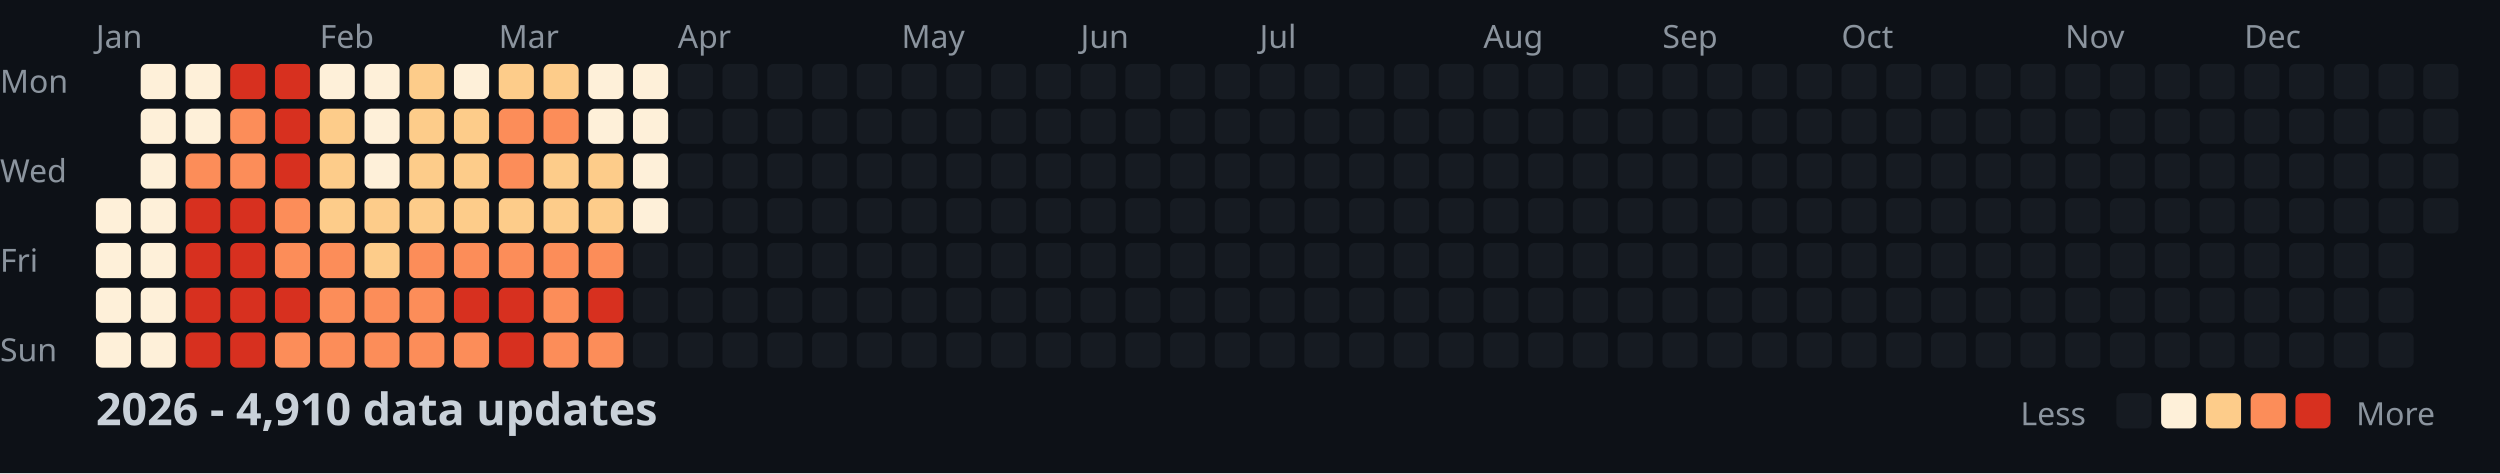
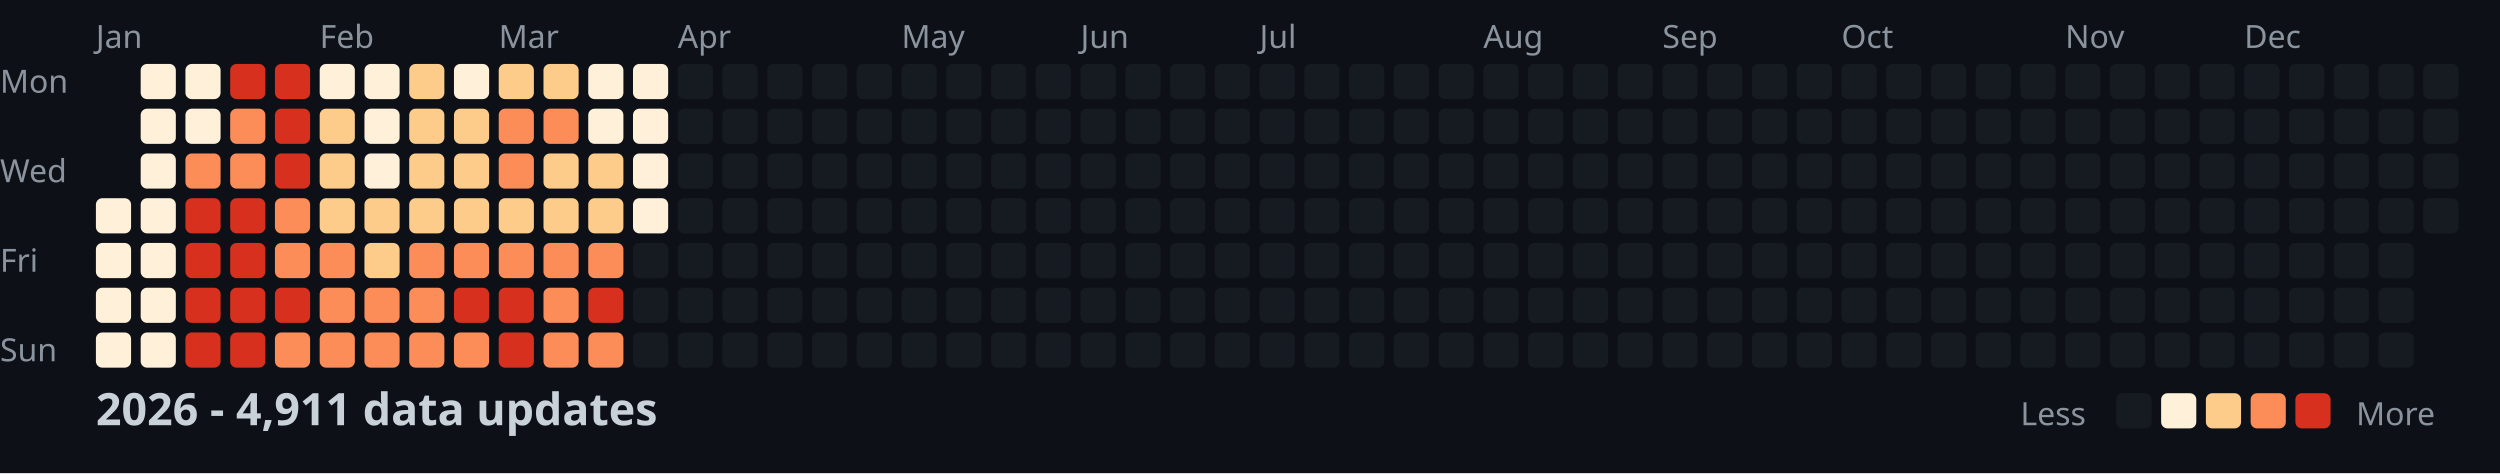
<svg xmlns="http://www.w3.org/2000/svg" width="782" height="148">
  <style>
    .month { font: 10px sans-serif; fill: #8b949e; }
    .day { font: 10px sans-serif; fill: #8b949e; }
    .title { font: bold 14px sans-serif; fill: #c9d1d9; }
    .legend { font: 10px sans-serif; fill: #8b949e; }
  </style>
  <rect width="100%" height="100%" fill="#0d1117" />
  <text x="0" y="29" class="day">Mon</text>
  <text x="0" y="57" class="day">Wed</text>
  <text x="0" y="85" class="day">Fri</text>
  <text x="0" y="113" class="day">Sun</text>
  <text x="30" y="15" class="month">Jan</text>
  <text x="100" y="15" class="month">Feb</text>
  <text x="156" y="15" class="month">Mar</text>
  <text x="212" y="15" class="month">Apr</text>
  <text x="282" y="15" class="month">May</text>
  <text x="338" y="15" class="month">Jun</text>
  <text x="394" y="15" class="month">Jul</text>
  <text x="464" y="15" class="month">Aug</text>
  <text x="520" y="15" class="month">Sep</text>
  <text x="576" y="15" class="month">Oct</text>
  <text x="646" y="15" class="month">Nov</text>
  <text x="702" y="15" class="month">Dec</text>
  <rect x="30" y="62" width="11" height="11" fill="#fef0d9" rx="2" />
  <rect x="30" y="76" width="11" height="11" fill="#fef0d9" rx="2" />
  <rect x="30" y="90" width="11" height="11" fill="#fef0d9" rx="2" />
  <rect x="30" y="104" width="11" height="11" fill="#fef0d9" rx="2" />
  <rect x="44" y="20" width="11" height="11" fill="#fef0d9" rx="2" />
  <rect x="44" y="34" width="11" height="11" fill="#fef0d9" rx="2" />
  <rect x="44" y="48" width="11" height="11" fill="#fef0d9" rx="2" />
  <rect x="44" y="62" width="11" height="11" fill="#fef0d9" rx="2" />
  <rect x="44" y="76" width="11" height="11" fill="#fef0d9" rx="2" />
  <rect x="44" y="90" width="11" height="11" fill="#fef0d9" rx="2" />
  <rect x="44" y="104" width="11" height="11" fill="#fef0d9" rx="2" />
  <rect x="58" y="20" width="11" height="11" fill="#fef0d9" rx="2" />
  <rect x="58" y="34" width="11" height="11" fill="#fef0d9" rx="2" />
  <rect x="58" y="48" width="11" height="11" fill="#fc8d59" rx="2" />
  <rect x="58" y="62" width="11" height="11" fill="#d7301f" rx="2" />
  <rect x="58" y="76" width="11" height="11" fill="#d7301f" rx="2" />
  <rect x="58" y="90" width="11" height="11" fill="#d7301f" rx="2" />
  <rect x="58" y="104" width="11" height="11" fill="#d7301f" rx="2" />
  <rect x="72" y="20" width="11" height="11" fill="#d7301f" rx="2" />
  <rect x="72" y="34" width="11" height="11" fill="#fc8d59" rx="2" />
  <rect x="72" y="48" width="11" height="11" fill="#fc8d59" rx="2" />
  <rect x="72" y="62" width="11" height="11" fill="#d7301f" rx="2" />
  <rect x="72" y="76" width="11" height="11" fill="#d7301f" rx="2" />
  <rect x="72" y="90" width="11" height="11" fill="#d7301f" rx="2" />
  <rect x="72" y="104" width="11" height="11" fill="#d7301f" rx="2" />
  <rect x="86" y="20" width="11" height="11" fill="#d7301f" rx="2" />
  <rect x="86" y="34" width="11" height="11" fill="#d7301f" rx="2" />
  <rect x="86" y="48" width="11" height="11" fill="#d7301f" rx="2" />
  <rect x="86" y="62" width="11" height="11" fill="#fc8d59" rx="2" />
  <rect x="86" y="76" width="11" height="11" fill="#fc8d59" rx="2" />
  <rect x="86" y="90" width="11" height="11" fill="#d7301f" rx="2" />
  <rect x="86" y="104" width="11" height="11" fill="#fc8d59" rx="2" />
  <rect x="100" y="20" width="11" height="11" fill="#fef0d9" rx="2" />
  <rect x="100" y="34" width="11" height="11" fill="#fdcc8a" rx="2" />
  <rect x="100" y="48" width="11" height="11" fill="#fdcc8a" rx="2" />
  <rect x="100" y="62" width="11" height="11" fill="#fdcc8a" rx="2" />
  <rect x="100" y="76" width="11" height="11" fill="#fc8d59" rx="2" />
  <rect x="100" y="90" width="11" height="11" fill="#fc8d59" rx="2" />
  <rect x="100" y="104" width="11" height="11" fill="#fc8d59" rx="2" />
  <rect x="114" y="20" width="11" height="11" fill="#fef0d9" rx="2" />
  <rect x="114" y="34" width="11" height="11" fill="#fef0d9" rx="2" />
  <rect x="114" y="48" width="11" height="11" fill="#fef0d9" rx="2" />
  <rect x="114" y="62" width="11" height="11" fill="#fdcc8a" rx="2" />
  <rect x="114" y="76" width="11" height="11" fill="#fdcc8a" rx="2" />
  <rect x="114" y="90" width="11" height="11" fill="#fc8d59" rx="2" />
  <rect x="114" y="104" width="11" height="11" fill="#fc8d59" rx="2" />
  <rect x="128" y="20" width="11" height="11" fill="#fdcc8a" rx="2" />
  <rect x="128" y="34" width="11" height="11" fill="#fdcc8a" rx="2" />
  <rect x="128" y="48" width="11" height="11" fill="#fdcc8a" rx="2" />
  <rect x="128" y="62" width="11" height="11" fill="#fdcc8a" rx="2" />
  <rect x="128" y="76" width="11" height="11" fill="#fc8d59" rx="2" />
  <rect x="128" y="90" width="11" height="11" fill="#fc8d59" rx="2" />
  <rect x="128" y="104" width="11" height="11" fill="#fc8d59" rx="2" />
  <rect x="142" y="20" width="11" height="11" fill="#fef0d9" rx="2" />
  <rect x="142" y="34" width="11" height="11" fill="#fdcc8a" rx="2" />
  <rect x="142" y="48" width="11" height="11" fill="#fdcc8a" rx="2" />
  <rect x="142" y="62" width="11" height="11" fill="#fdcc8a" rx="2" />
  <rect x="142" y="76" width="11" height="11" fill="#fc8d59" rx="2" />
  <rect x="142" y="90" width="11" height="11" fill="#d7301f" rx="2" />
  <rect x="142" y="104" width="11" height="11" fill="#fc8d59" rx="2" />
  <rect x="156" y="20" width="11" height="11" fill="#fdcc8a" rx="2" />
  <rect x="156" y="34" width="11" height="11" fill="#fc8d59" rx="2" />
  <rect x="156" y="48" width="11" height="11" fill="#fc8d59" rx="2" />
  <rect x="156" y="62" width="11" height="11" fill="#fdcc8a" rx="2" />
  <rect x="156" y="76" width="11" height="11" fill="#fc8d59" rx="2" />
  <rect x="156" y="90" width="11" height="11" fill="#d7301f" rx="2" />
  <rect x="156" y="104" width="11" height="11" fill="#d7301f" rx="2" />
  <rect x="170" y="20" width="11" height="11" fill="#fdcc8a" rx="2" />
  <rect x="170" y="34" width="11" height="11" fill="#fc8d59" rx="2" />
  <rect x="170" y="48" width="11" height="11" fill="#fdcc8a" rx="2" />
  <rect x="170" y="62" width="11" height="11" fill="#fdcc8a" rx="2" />
  <rect x="170" y="76" width="11" height="11" fill="#fc8d59" rx="2" />
  <rect x="170" y="90" width="11" height="11" fill="#fc8d59" rx="2" />
  <rect x="170" y="104" width="11" height="11" fill="#fc8d59" rx="2" />
  <rect x="184" y="20" width="11" height="11" fill="#fef0d9" rx="2" />
  <rect x="184" y="34" width="11" height="11" fill="#fef0d9" rx="2" />
  <rect x="184" y="48" width="11" height="11" fill="#fdcc8a" rx="2" />
  <rect x="184" y="62" width="11" height="11" fill="#fdcc8a" rx="2" />
  <rect x="184" y="76" width="11" height="11" fill="#fc8d59" rx="2" />
  <rect x="184" y="90" width="11" height="11" fill="#d7301f" rx="2" />
  <rect x="184" y="104" width="11" height="11" fill="#fc8d59" rx="2" />
  <rect x="198" y="20" width="11" height="11" fill="#fef0d9" rx="2" />
  <rect x="198" y="34" width="11" height="11" fill="#fef0d9" rx="2" />
  <rect x="198" y="48" width="11" height="11" fill="#fef0d9" rx="2" />
  <rect x="198" y="62" width="11" height="11" fill="#fef0d9" rx="2" />
  <rect x="198" y="76" width="11" height="11" fill="#161b22" rx="2" />
  <rect x="198" y="90" width="11" height="11" fill="#161b22" rx="2" />
  <rect x="198" y="104" width="11" height="11" fill="#161b22" rx="2" />
  <rect x="212" y="20" width="11" height="11" fill="#161b22" rx="2" />
  <rect x="212" y="34" width="11" height="11" fill="#161b22" rx="2" />
  <rect x="212" y="48" width="11" height="11" fill="#161b22" rx="2" />
  <rect x="212" y="62" width="11" height="11" fill="#161b22" rx="2" />
  <rect x="212" y="76" width="11" height="11" fill="#161b22" rx="2" />
  <rect x="212" y="90" width="11" height="11" fill="#161b22" rx="2" />
  <rect x="212" y="104" width="11" height="11" fill="#161b22" rx="2" />
  <rect x="226" y="20" width="11" height="11" fill="#161b22" rx="2" />
  <rect x="226" y="34" width="11" height="11" fill="#161b22" rx="2" />
  <rect x="226" y="48" width="11" height="11" fill="#161b22" rx="2" />
  <rect x="226" y="62" width="11" height="11" fill="#161b22" rx="2" />
  <rect x="226" y="76" width="11" height="11" fill="#161b22" rx="2" />
  <rect x="226" y="90" width="11" height="11" fill="#161b22" rx="2" />
  <rect x="226" y="104" width="11" height="11" fill="#161b22" rx="2" />
  <rect x="240" y="20" width="11" height="11" fill="#161b22" rx="2" />
  <rect x="240" y="34" width="11" height="11" fill="#161b22" rx="2" />
  <rect x="240" y="48" width="11" height="11" fill="#161b22" rx="2" />
  <rect x="240" y="62" width="11" height="11" fill="#161b22" rx="2" />
  <rect x="240" y="76" width="11" height="11" fill="#161b22" rx="2" />
  <rect x="240" y="90" width="11" height="11" fill="#161b22" rx="2" />
  <rect x="240" y="104" width="11" height="11" fill="#161b22" rx="2" />
  <rect x="254" y="20" width="11" height="11" fill="#161b22" rx="2" />
  <rect x="254" y="34" width="11" height="11" fill="#161b22" rx="2" />
  <rect x="254" y="48" width="11" height="11" fill="#161b22" rx="2" />
  <rect x="254" y="62" width="11" height="11" fill="#161b22" rx="2" />
  <rect x="254" y="76" width="11" height="11" fill="#161b22" rx="2" />
  <rect x="254" y="90" width="11" height="11" fill="#161b22" rx="2" />
  <rect x="254" y="104" width="11" height="11" fill="#161b22" rx="2" />
  <rect x="268" y="20" width="11" height="11" fill="#161b22" rx="2" />
  <rect x="268" y="34" width="11" height="11" fill="#161b22" rx="2" />
  <rect x="268" y="48" width="11" height="11" fill="#161b22" rx="2" />
  <rect x="268" y="62" width="11" height="11" fill="#161b22" rx="2" />
  <rect x="268" y="76" width="11" height="11" fill="#161b22" rx="2" />
  <rect x="268" y="90" width="11" height="11" fill="#161b22" rx="2" />
  <rect x="268" y="104" width="11" height="11" fill="#161b22" rx="2" />
  <rect x="282" y="20" width="11" height="11" fill="#161b22" rx="2" />
  <rect x="282" y="34" width="11" height="11" fill="#161b22" rx="2" />
  <rect x="282" y="48" width="11" height="11" fill="#161b22" rx="2" />
  <rect x="282" y="62" width="11" height="11" fill="#161b22" rx="2" />
  <rect x="282" y="76" width="11" height="11" fill="#161b22" rx="2" />
  <rect x="282" y="90" width="11" height="11" fill="#161b22" rx="2" />
  <rect x="282" y="104" width="11" height="11" fill="#161b22" rx="2" />
  <rect x="296" y="20" width="11" height="11" fill="#161b22" rx="2" />
  <rect x="296" y="34" width="11" height="11" fill="#161b22" rx="2" />
  <rect x="296" y="48" width="11" height="11" fill="#161b22" rx="2" />
  <rect x="296" y="62" width="11" height="11" fill="#161b22" rx="2" />
  <rect x="296" y="76" width="11" height="11" fill="#161b22" rx="2" />
  <rect x="296" y="90" width="11" height="11" fill="#161b22" rx="2" />
  <rect x="296" y="104" width="11" height="11" fill="#161b22" rx="2" />
  <rect x="310" y="20" width="11" height="11" fill="#161b22" rx="2" />
  <rect x="310" y="34" width="11" height="11" fill="#161b22" rx="2" />
  <rect x="310" y="48" width="11" height="11" fill="#161b22" rx="2" />
  <rect x="310" y="62" width="11" height="11" fill="#161b22" rx="2" />
  <rect x="310" y="76" width="11" height="11" fill="#161b22" rx="2" />
  <rect x="310" y="90" width="11" height="11" fill="#161b22" rx="2" />
  <rect x="310" y="104" width="11" height="11" fill="#161b22" rx="2" />
  <rect x="324" y="20" width="11" height="11" fill="#161b22" rx="2" />
  <rect x="324" y="34" width="11" height="11" fill="#161b22" rx="2" />
  <rect x="324" y="48" width="11" height="11" fill="#161b22" rx="2" />
  <rect x="324" y="62" width="11" height="11" fill="#161b22" rx="2" />
  <rect x="324" y="76" width="11" height="11" fill="#161b22" rx="2" />
  <rect x="324" y="90" width="11" height="11" fill="#161b22" rx="2" />
  <rect x="324" y="104" width="11" height="11" fill="#161b22" rx="2" />
  <rect x="338" y="20" width="11" height="11" fill="#161b22" rx="2" />
  <rect x="338" y="34" width="11" height="11" fill="#161b22" rx="2" />
  <rect x="338" y="48" width="11" height="11" fill="#161b22" rx="2" />
  <rect x="338" y="62" width="11" height="11" fill="#161b22" rx="2" />
  <rect x="338" y="76" width="11" height="11" fill="#161b22" rx="2" />
  <rect x="338" y="90" width="11" height="11" fill="#161b22" rx="2" />
  <rect x="338" y="104" width="11" height="11" fill="#161b22" rx="2" />
  <rect x="352" y="20" width="11" height="11" fill="#161b22" rx="2" />
  <rect x="352" y="34" width="11" height="11" fill="#161b22" rx="2" />
  <rect x="352" y="48" width="11" height="11" fill="#161b22" rx="2" />
  <rect x="352" y="62" width="11" height="11" fill="#161b22" rx="2" />
  <rect x="352" y="76" width="11" height="11" fill="#161b22" rx="2" />
  <rect x="352" y="90" width="11" height="11" fill="#161b22" rx="2" />
  <rect x="352" y="104" width="11" height="11" fill="#161b22" rx="2" />
  <rect x="366" y="20" width="11" height="11" fill="#161b22" rx="2" />
  <rect x="366" y="34" width="11" height="11" fill="#161b22" rx="2" />
  <rect x="366" y="48" width="11" height="11" fill="#161b22" rx="2" />
  <rect x="366" y="62" width="11" height="11" fill="#161b22" rx="2" />
  <rect x="366" y="76" width="11" height="11" fill="#161b22" rx="2" />
  <rect x="366" y="90" width="11" height="11" fill="#161b22" rx="2" />
  <rect x="366" y="104" width="11" height="11" fill="#161b22" rx="2" />
  <rect x="380" y="20" width="11" height="11" fill="#161b22" rx="2" />
  <rect x="380" y="34" width="11" height="11" fill="#161b22" rx="2" />
  <rect x="380" y="48" width="11" height="11" fill="#161b22" rx="2" />
  <rect x="380" y="62" width="11" height="11" fill="#161b22" rx="2" />
  <rect x="380" y="76" width="11" height="11" fill="#161b22" rx="2" />
  <rect x="380" y="90" width="11" height="11" fill="#161b22" rx="2" />
  <rect x="380" y="104" width="11" height="11" fill="#161b22" rx="2" />
  <rect x="394" y="20" width="11" height="11" fill="#161b22" rx="2" />
  <rect x="394" y="34" width="11" height="11" fill="#161b22" rx="2" />
  <rect x="394" y="48" width="11" height="11" fill="#161b22" rx="2" />
  <rect x="394" y="62" width="11" height="11" fill="#161b22" rx="2" />
  <rect x="394" y="76" width="11" height="11" fill="#161b22" rx="2" />
  <rect x="394" y="90" width="11" height="11" fill="#161b22" rx="2" />
  <rect x="394" y="104" width="11" height="11" fill="#161b22" rx="2" />
  <rect x="408" y="20" width="11" height="11" fill="#161b22" rx="2" />
  <rect x="408" y="34" width="11" height="11" fill="#161b22" rx="2" />
  <rect x="408" y="48" width="11" height="11" fill="#161b22" rx="2" />
  <rect x="408" y="62" width="11" height="11" fill="#161b22" rx="2" />
  <rect x="408" y="76" width="11" height="11" fill="#161b22" rx="2" />
  <rect x="408" y="90" width="11" height="11" fill="#161b22" rx="2" />
  <rect x="408" y="104" width="11" height="11" fill="#161b22" rx="2" />
  <rect x="422" y="20" width="11" height="11" fill="#161b22" rx="2" />
  <rect x="422" y="34" width="11" height="11" fill="#161b22" rx="2" />
  <rect x="422" y="48" width="11" height="11" fill="#161b22" rx="2" />
  <rect x="422" y="62" width="11" height="11" fill="#161b22" rx="2" />
  <rect x="422" y="76" width="11" height="11" fill="#161b22" rx="2" />
  <rect x="422" y="90" width="11" height="11" fill="#161b22" rx="2" />
  <rect x="422" y="104" width="11" height="11" fill="#161b22" rx="2" />
  <rect x="436" y="20" width="11" height="11" fill="#161b22" rx="2" />
  <rect x="436" y="34" width="11" height="11" fill="#161b22" rx="2" />
  <rect x="436" y="48" width="11" height="11" fill="#161b22" rx="2" />
  <rect x="436" y="62" width="11" height="11" fill="#161b22" rx="2" />
  <rect x="436" y="76" width="11" height="11" fill="#161b22" rx="2" />
  <rect x="436" y="90" width="11" height="11" fill="#161b22" rx="2" />
  <rect x="436" y="104" width="11" height="11" fill="#161b22" rx="2" />
  <rect x="450" y="20" width="11" height="11" fill="#161b22" rx="2" />
  <rect x="450" y="34" width="11" height="11" fill="#161b22" rx="2" />
  <rect x="450" y="48" width="11" height="11" fill="#161b22" rx="2" />
  <rect x="450" y="62" width="11" height="11" fill="#161b22" rx="2" />
  <rect x="450" y="76" width="11" height="11" fill="#161b22" rx="2" />
  <rect x="450" y="90" width="11" height="11" fill="#161b22" rx="2" />
  <rect x="450" y="104" width="11" height="11" fill="#161b22" rx="2" />
  <rect x="464" y="20" width="11" height="11" fill="#161b22" rx="2" />
  <rect x="464" y="34" width="11" height="11" fill="#161b22" rx="2" />
  <rect x="464" y="48" width="11" height="11" fill="#161b22" rx="2" />
  <rect x="464" y="62" width="11" height="11" fill="#161b22" rx="2" />
  <rect x="464" y="76" width="11" height="11" fill="#161b22" rx="2" />
  <rect x="464" y="90" width="11" height="11" fill="#161b22" rx="2" />
  <rect x="464" y="104" width="11" height="11" fill="#161b22" rx="2" />
  <rect x="478" y="20" width="11" height="11" fill="#161b22" rx="2" />
  <rect x="478" y="34" width="11" height="11" fill="#161b22" rx="2" />
  <rect x="478" y="48" width="11" height="11" fill="#161b22" rx="2" />
  <rect x="478" y="62" width="11" height="11" fill="#161b22" rx="2" />
  <rect x="478" y="76" width="11" height="11" fill="#161b22" rx="2" />
  <rect x="478" y="90" width="11" height="11" fill="#161b22" rx="2" />
  <rect x="478" y="104" width="11" height="11" fill="#161b22" rx="2" />
  <rect x="492" y="20" width="11" height="11" fill="#161b22" rx="2" />
  <rect x="492" y="34" width="11" height="11" fill="#161b22" rx="2" />
  <rect x="492" y="48" width="11" height="11" fill="#161b22" rx="2" />
  <rect x="492" y="62" width="11" height="11" fill="#161b22" rx="2" />
  <rect x="492" y="76" width="11" height="11" fill="#161b22" rx="2" />
  <rect x="492" y="90" width="11" height="11" fill="#161b22" rx="2" />
  <rect x="492" y="104" width="11" height="11" fill="#161b22" rx="2" />
  <rect x="506" y="20" width="11" height="11" fill="#161b22" rx="2" />
  <rect x="506" y="34" width="11" height="11" fill="#161b22" rx="2" />
  <rect x="506" y="48" width="11" height="11" fill="#161b22" rx="2" />
  <rect x="506" y="62" width="11" height="11" fill="#161b22" rx="2" />
  <rect x="506" y="76" width="11" height="11" fill="#161b22" rx="2" />
  <rect x="506" y="90" width="11" height="11" fill="#161b22" rx="2" />
  <rect x="506" y="104" width="11" height="11" fill="#161b22" rx="2" />
  <rect x="520" y="20" width="11" height="11" fill="#161b22" rx="2" />
  <rect x="520" y="34" width="11" height="11" fill="#161b22" rx="2" />
  <rect x="520" y="48" width="11" height="11" fill="#161b22" rx="2" />
  <rect x="520" y="62" width="11" height="11" fill="#161b22" rx="2" />
  <rect x="520" y="76" width="11" height="11" fill="#161b22" rx="2" />
  <rect x="520" y="90" width="11" height="11" fill="#161b22" rx="2" />
  <rect x="520" y="104" width="11" height="11" fill="#161b22" rx="2" />
  <rect x="534" y="20" width="11" height="11" fill="#161b22" rx="2" />
  <rect x="534" y="34" width="11" height="11" fill="#161b22" rx="2" />
  <rect x="534" y="48" width="11" height="11" fill="#161b22" rx="2" />
  <rect x="534" y="62" width="11" height="11" fill="#161b22" rx="2" />
  <rect x="534" y="76" width="11" height="11" fill="#161b22" rx="2" />
  <rect x="534" y="90" width="11" height="11" fill="#161b22" rx="2" />
  <rect x="534" y="104" width="11" height="11" fill="#161b22" rx="2" />
  <rect x="548" y="20" width="11" height="11" fill="#161b22" rx="2" />
  <rect x="548" y="34" width="11" height="11" fill="#161b22" rx="2" />
  <rect x="548" y="48" width="11" height="11" fill="#161b22" rx="2" />
  <rect x="548" y="62" width="11" height="11" fill="#161b22" rx="2" />
  <rect x="548" y="76" width="11" height="11" fill="#161b22" rx="2" />
  <rect x="548" y="90" width="11" height="11" fill="#161b22" rx="2" />
  <rect x="548" y="104" width="11" height="11" fill="#161b22" rx="2" />
  <rect x="562" y="20" width="11" height="11" fill="#161b22" rx="2" />
  <rect x="562" y="34" width="11" height="11" fill="#161b22" rx="2" />
  <rect x="562" y="48" width="11" height="11" fill="#161b22" rx="2" />
  <rect x="562" y="62" width="11" height="11" fill="#161b22" rx="2" />
  <rect x="562" y="76" width="11" height="11" fill="#161b22" rx="2" />
  <rect x="562" y="90" width="11" height="11" fill="#161b22" rx="2" />
  <rect x="562" y="104" width="11" height="11" fill="#161b22" rx="2" />
  <rect x="576" y="20" width="11" height="11" fill="#161b22" rx="2" />
  <rect x="576" y="34" width="11" height="11" fill="#161b22" rx="2" />
  <rect x="576" y="48" width="11" height="11" fill="#161b22" rx="2" />
  <rect x="576" y="62" width="11" height="11" fill="#161b22" rx="2" />
  <rect x="576" y="76" width="11" height="11" fill="#161b22" rx="2" />
  <rect x="576" y="90" width="11" height="11" fill="#161b22" rx="2" />
  <rect x="576" y="104" width="11" height="11" fill="#161b22" rx="2" />
  <rect x="590" y="20" width="11" height="11" fill="#161b22" rx="2" />
  <rect x="590" y="34" width="11" height="11" fill="#161b22" rx="2" />
  <rect x="590" y="48" width="11" height="11" fill="#161b22" rx="2" />
  <rect x="590" y="62" width="11" height="11" fill="#161b22" rx="2" />
  <rect x="590" y="76" width="11" height="11" fill="#161b22" rx="2" />
  <rect x="590" y="90" width="11" height="11" fill="#161b22" rx="2" />
  <rect x="590" y="104" width="11" height="11" fill="#161b22" rx="2" />
  <rect x="604" y="20" width="11" height="11" fill="#161b22" rx="2" />
  <rect x="604" y="34" width="11" height="11" fill="#161b22" rx="2" />
  <rect x="604" y="48" width="11" height="11" fill="#161b22" rx="2" />
  <rect x="604" y="62" width="11" height="11" fill="#161b22" rx="2" />
  <rect x="604" y="76" width="11" height="11" fill="#161b22" rx="2" />
  <rect x="604" y="90" width="11" height="11" fill="#161b22" rx="2" />
  <rect x="604" y="104" width="11" height="11" fill="#161b22" rx="2" />
  <rect x="618" y="20" width="11" height="11" fill="#161b22" rx="2" />
  <rect x="618" y="34" width="11" height="11" fill="#161b22" rx="2" />
  <rect x="618" y="48" width="11" height="11" fill="#161b22" rx="2" />
  <rect x="618" y="62" width="11" height="11" fill="#161b22" rx="2" />
  <rect x="618" y="76" width="11" height="11" fill="#161b22" rx="2" />
  <rect x="618" y="90" width="11" height="11" fill="#161b22" rx="2" />
  <rect x="618" y="104" width="11" height="11" fill="#161b22" rx="2" />
  <rect x="632" y="20" width="11" height="11" fill="#161b22" rx="2" />
  <rect x="632" y="34" width="11" height="11" fill="#161b22" rx="2" />
  <rect x="632" y="48" width="11" height="11" fill="#161b22" rx="2" />
  <rect x="632" y="62" width="11" height="11" fill="#161b22" rx="2" />
  <rect x="632" y="76" width="11" height="11" fill="#161b22" rx="2" />
  <rect x="632" y="90" width="11" height="11" fill="#161b22" rx="2" />
  <rect x="632" y="104" width="11" height="11" fill="#161b22" rx="2" />
  <rect x="646" y="20" width="11" height="11" fill="#161b22" rx="2" />
  <rect x="646" y="34" width="11" height="11" fill="#161b22" rx="2" />
  <rect x="646" y="48" width="11" height="11" fill="#161b22" rx="2" />
  <rect x="646" y="62" width="11" height="11" fill="#161b22" rx="2" />
  <rect x="646" y="76" width="11" height="11" fill="#161b22" rx="2" />
  <rect x="646" y="90" width="11" height="11" fill="#161b22" rx="2" />
  <rect x="646" y="104" width="11" height="11" fill="#161b22" rx="2" />
  <rect x="660" y="20" width="11" height="11" fill="#161b22" rx="2" />
  <rect x="660" y="34" width="11" height="11" fill="#161b22" rx="2" />
  <rect x="660" y="48" width="11" height="11" fill="#161b22" rx="2" />
  <rect x="660" y="62" width="11" height="11" fill="#161b22" rx="2" />
  <rect x="660" y="76" width="11" height="11" fill="#161b22" rx="2" />
  <rect x="660" y="90" width="11" height="11" fill="#161b22" rx="2" />
  <rect x="660" y="104" width="11" height="11" fill="#161b22" rx="2" />
  <rect x="674" y="20" width="11" height="11" fill="#161b22" rx="2" />
  <rect x="674" y="34" width="11" height="11" fill="#161b22" rx="2" />
  <rect x="674" y="48" width="11" height="11" fill="#161b22" rx="2" />
  <rect x="674" y="62" width="11" height="11" fill="#161b22" rx="2" />
  <rect x="674" y="76" width="11" height="11" fill="#161b22" rx="2" />
  <rect x="674" y="90" width="11" height="11" fill="#161b22" rx="2" />
  <rect x="674" y="104" width="11" height="11" fill="#161b22" rx="2" />
  <rect x="688" y="20" width="11" height="11" fill="#161b22" rx="2" />
  <rect x="688" y="34" width="11" height="11" fill="#161b22" rx="2" />
  <rect x="688" y="48" width="11" height="11" fill="#161b22" rx="2" />
  <rect x="688" y="62" width="11" height="11" fill="#161b22" rx="2" />
  <rect x="688" y="76" width="11" height="11" fill="#161b22" rx="2" />
  <rect x="688" y="90" width="11" height="11" fill="#161b22" rx="2" />
  <rect x="688" y="104" width="11" height="11" fill="#161b22" rx="2" />
  <rect x="702" y="20" width="11" height="11" fill="#161b22" rx="2" />
  <rect x="702" y="34" width="11" height="11" fill="#161b22" rx="2" />
  <rect x="702" y="48" width="11" height="11" fill="#161b22" rx="2" />
  <rect x="702" y="62" width="11" height="11" fill="#161b22" rx="2" />
  <rect x="702" y="76" width="11" height="11" fill="#161b22" rx="2" />
  <rect x="702" y="90" width="11" height="11" fill="#161b22" rx="2" />
  <rect x="702" y="104" width="11" height="11" fill="#161b22" rx="2" />
  <rect x="716" y="20" width="11" height="11" fill="#161b22" rx="2" />
  <rect x="716" y="34" width="11" height="11" fill="#161b22" rx="2" />
  <rect x="716" y="48" width="11" height="11" fill="#161b22" rx="2" />
  <rect x="716" y="62" width="11" height="11" fill="#161b22" rx="2" />
  <rect x="716" y="76" width="11" height="11" fill="#161b22" rx="2" />
  <rect x="716" y="90" width="11" height="11" fill="#161b22" rx="2" />
  <rect x="716" y="104" width="11" height="11" fill="#161b22" rx="2" />
  <rect x="730" y="20" width="11" height="11" fill="#161b22" rx="2" />
  <rect x="730" y="34" width="11" height="11" fill="#161b22" rx="2" />
  <rect x="730" y="48" width="11" height="11" fill="#161b22" rx="2" />
  <rect x="730" y="62" width="11" height="11" fill="#161b22" rx="2" />
  <rect x="730" y="76" width="11" height="11" fill="#161b22" rx="2" />
  <rect x="730" y="90" width="11" height="11" fill="#161b22" rx="2" />
  <rect x="730" y="104" width="11" height="11" fill="#161b22" rx="2" />
  <rect x="744" y="20" width="11" height="11" fill="#161b22" rx="2" />
  <rect x="744" y="34" width="11" height="11" fill="#161b22" rx="2" />
  <rect x="744" y="48" width="11" height="11" fill="#161b22" rx="2" />
  <rect x="744" y="62" width="11" height="11" fill="#161b22" rx="2" />
  <rect x="744" y="76" width="11" height="11" fill="#161b22" rx="2" />
  <rect x="744" y="90" width="11" height="11" fill="#161b22" rx="2" />
  <rect x="744" y="104" width="11" height="11" fill="#161b22" rx="2" />
  <rect x="758" y="20" width="11" height="11" fill="#161b22" rx="2" />
  <rect x="758" y="34" width="11" height="11" fill="#161b22" rx="2" />
  <rect x="758" y="48" width="11" height="11" fill="#161b22" rx="2" />
  <rect x="758" y="62" width="11" height="11" fill="#161b22" rx="2" />
-   <text x="30" y="133" class="title">2026 - 4,910 data updates</text>
+   <text x="30" y="133" class="title">2026 - 4,911 data updates</text>
  <text x="632" y="133" class="legend">Less</text>
  <rect x="662" y="123" width="11" height="11" fill="#161b22" rx="2" />
  <rect x="676" y="123" width="11" height="11" fill="#fef0d9" rx="2" />
  <rect x="690" y="123" width="11" height="11" fill="#fdcc8a" rx="2" />
  <rect x="704" y="123" width="11" height="11" fill="#fc8d59" rx="2" />
  <rect x="718" y="123" width="11" height="11" fill="#d7301f" rx="2" />
  <text x="737" y="133" class="legend">More</text>
</svg>
